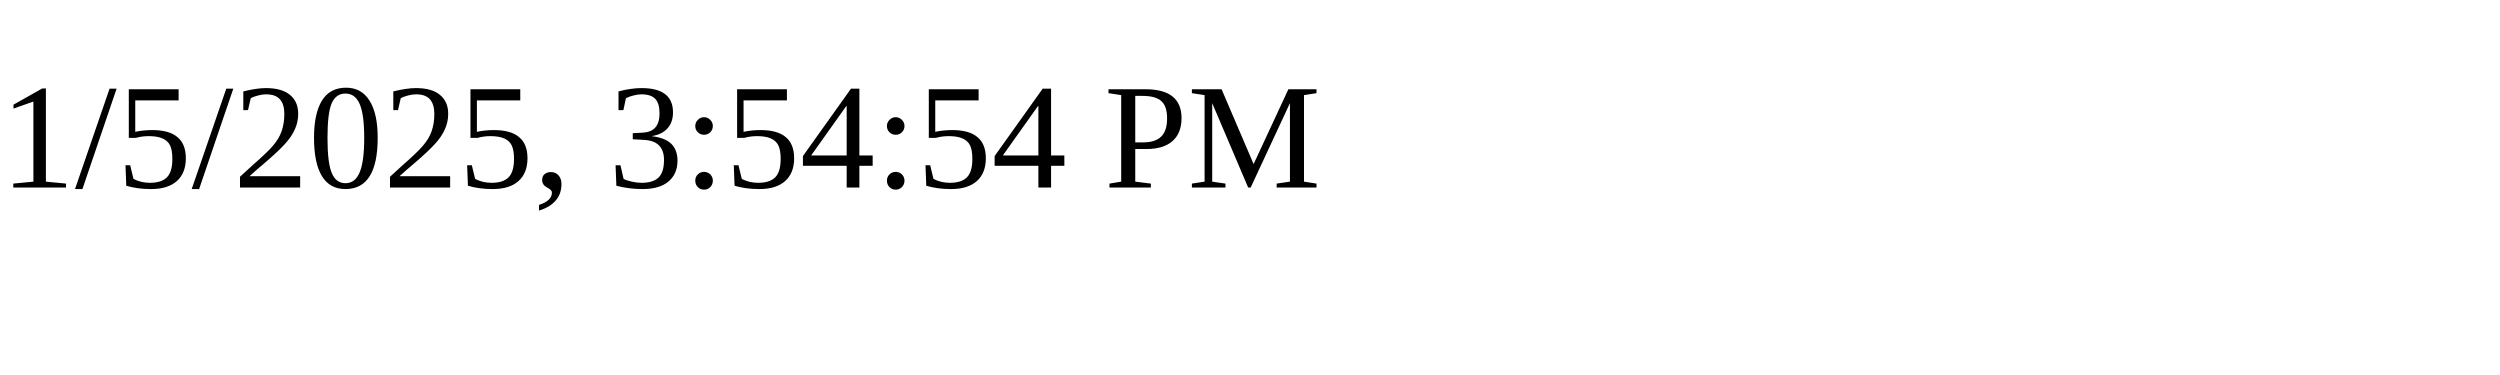
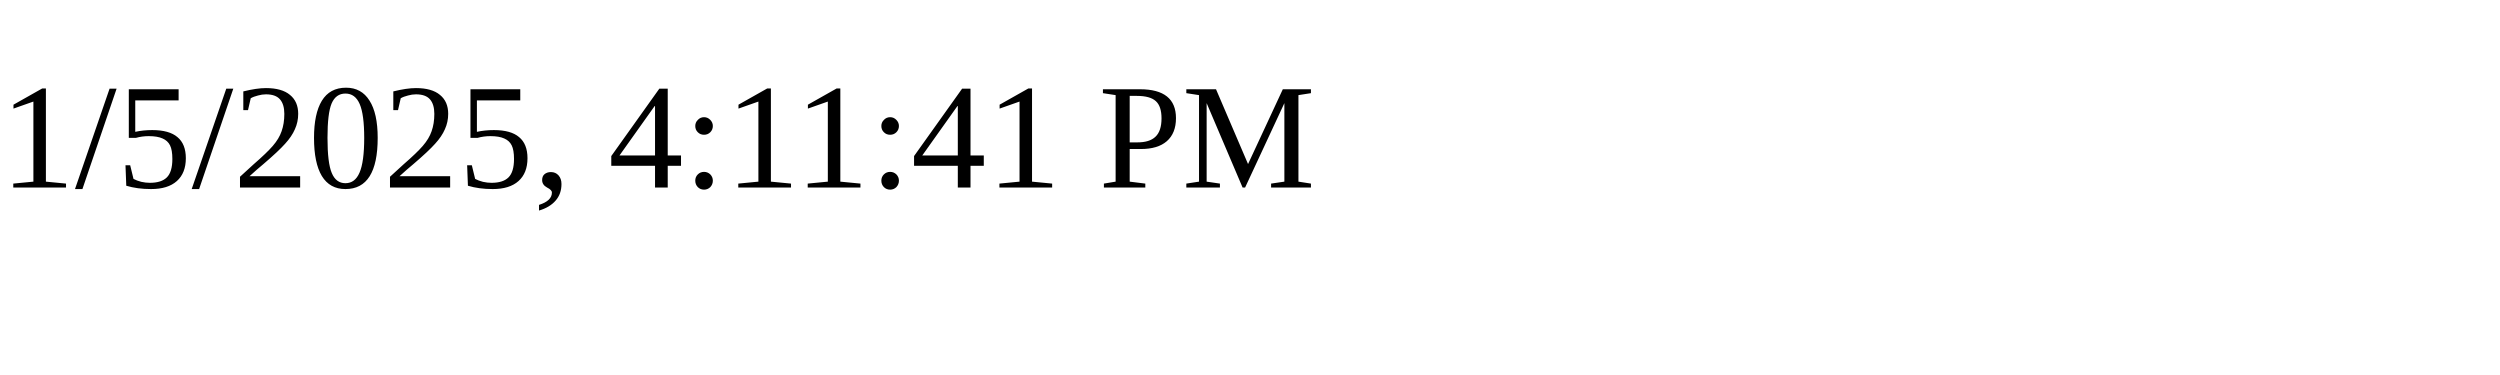
<svg xmlns="http://www.w3.org/2000/svg" height="30" width="200">
-   <text x="0" y="15">1/5/2025, 3:54:54 PM</text>
+   <text x="0" y="15">1/5/2025, 4:11:41 PM</text>
</svg>
